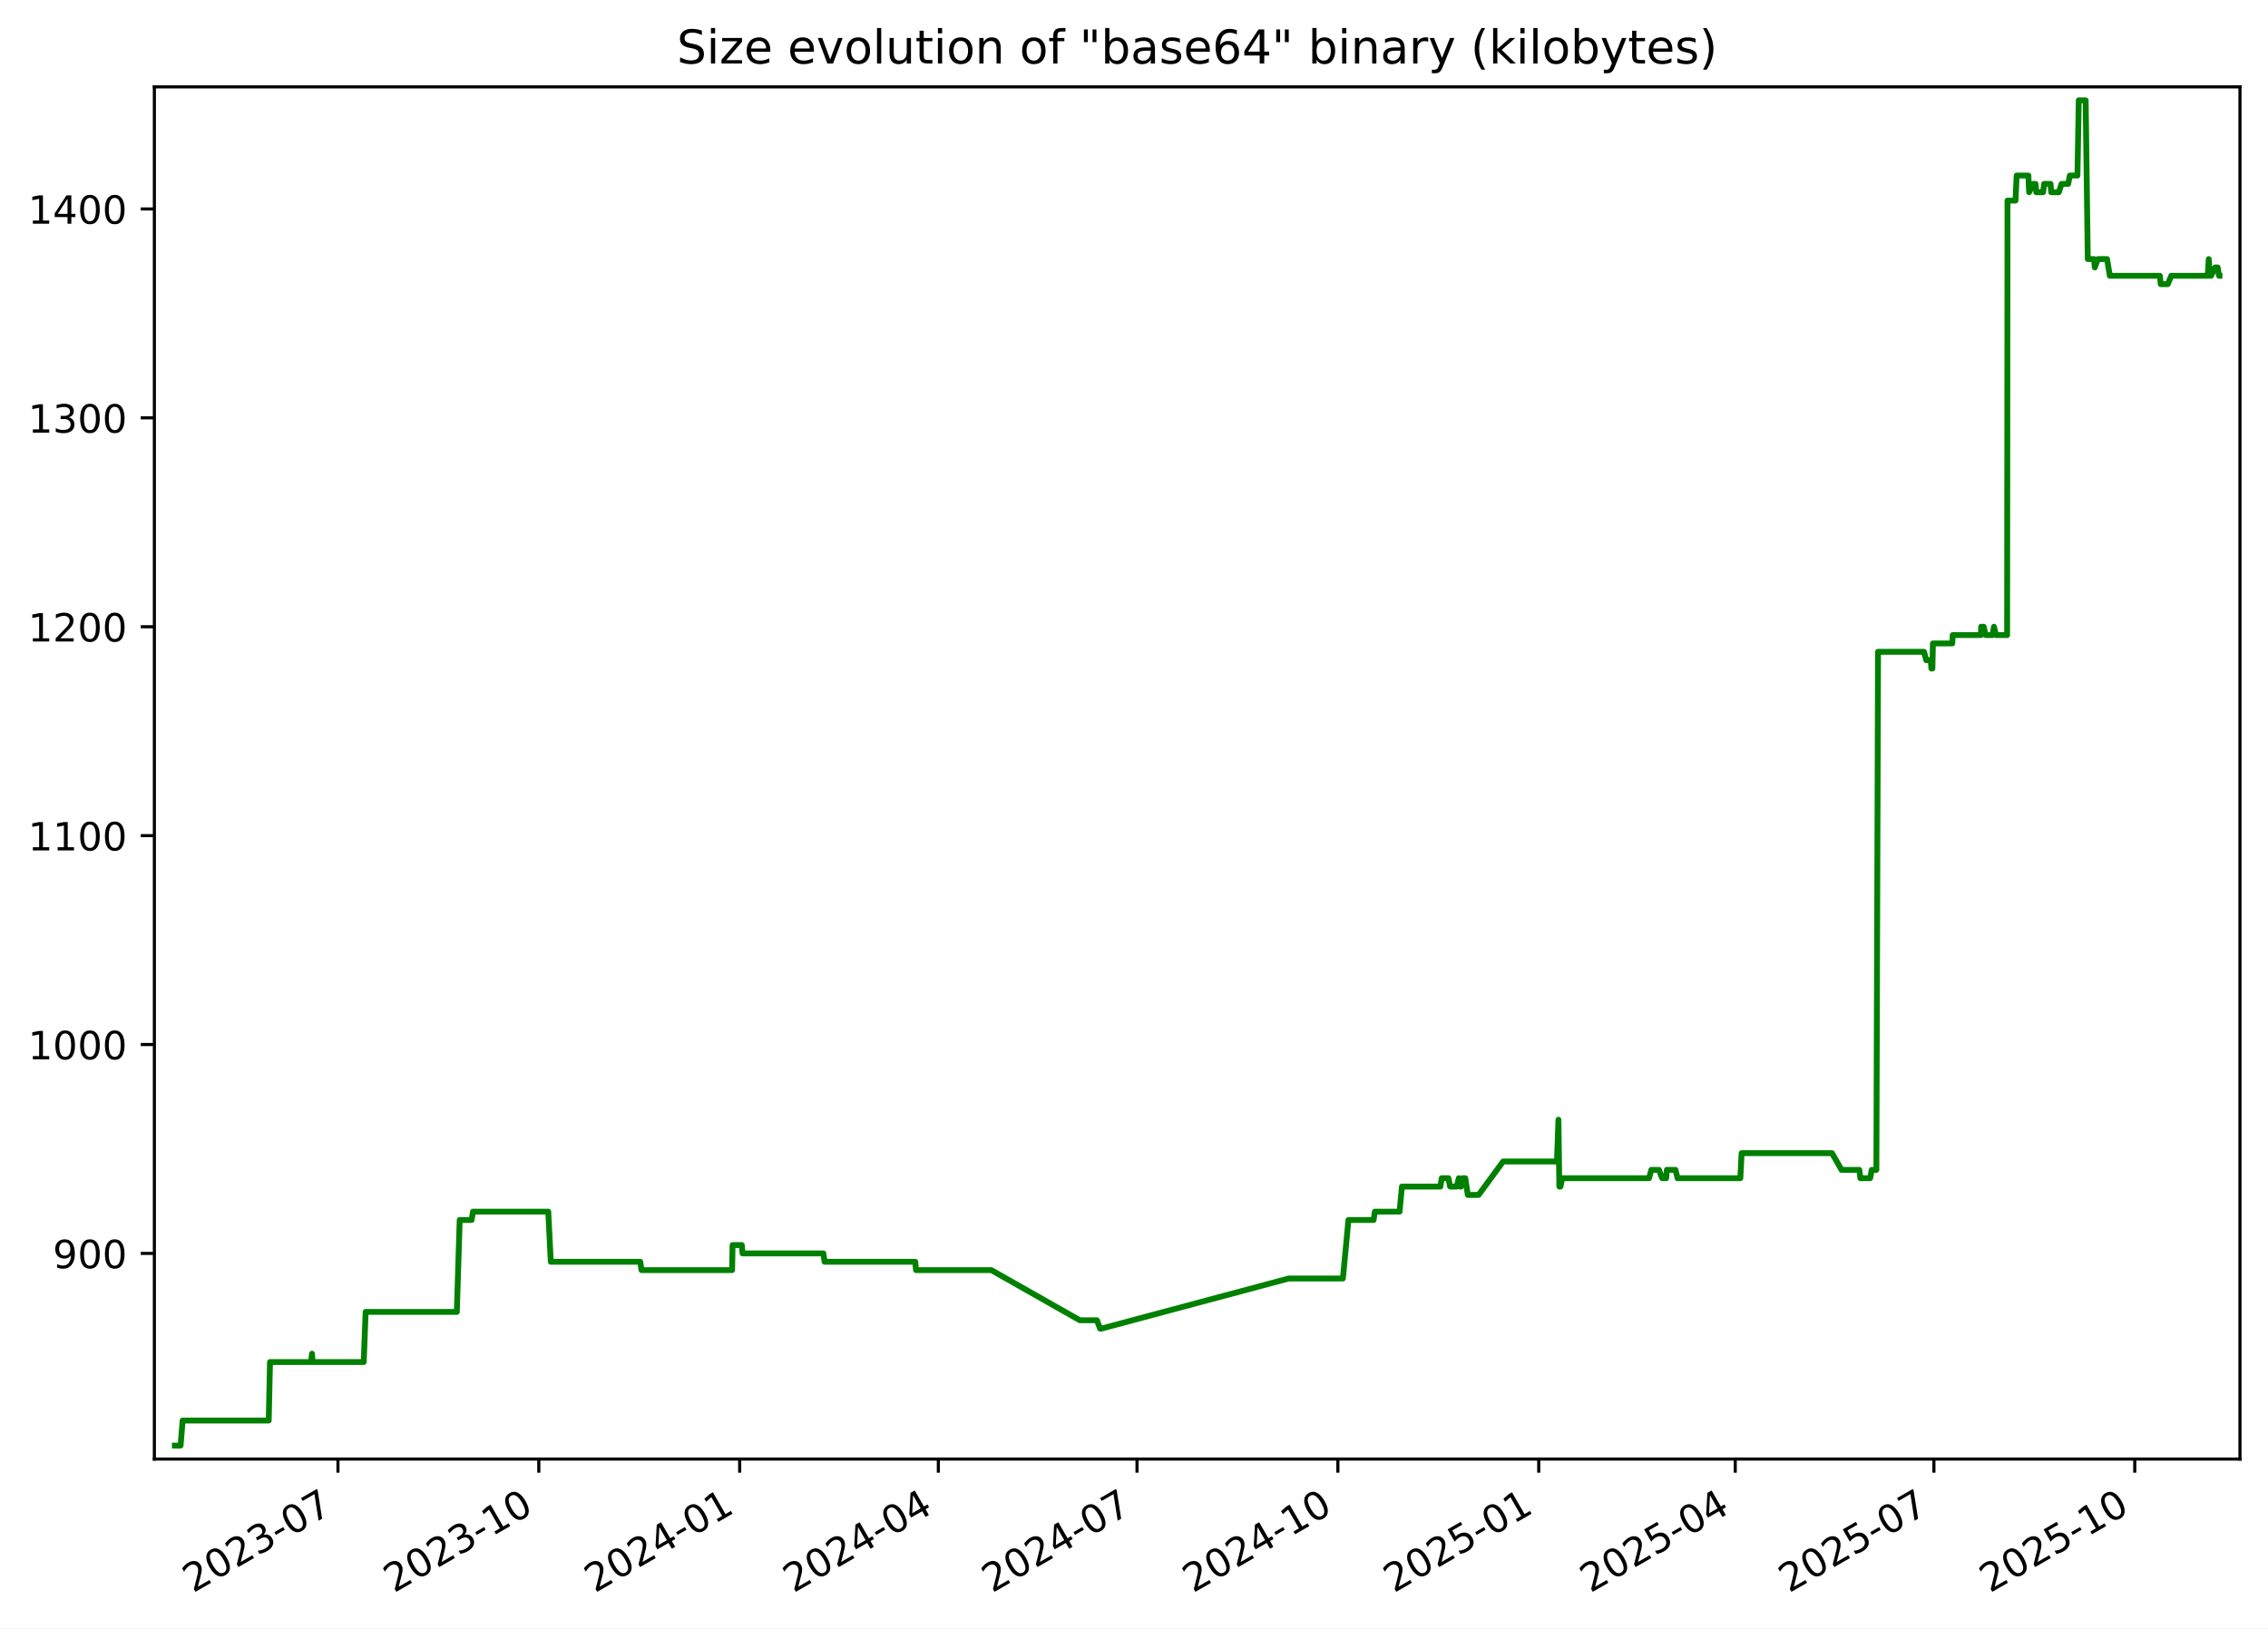
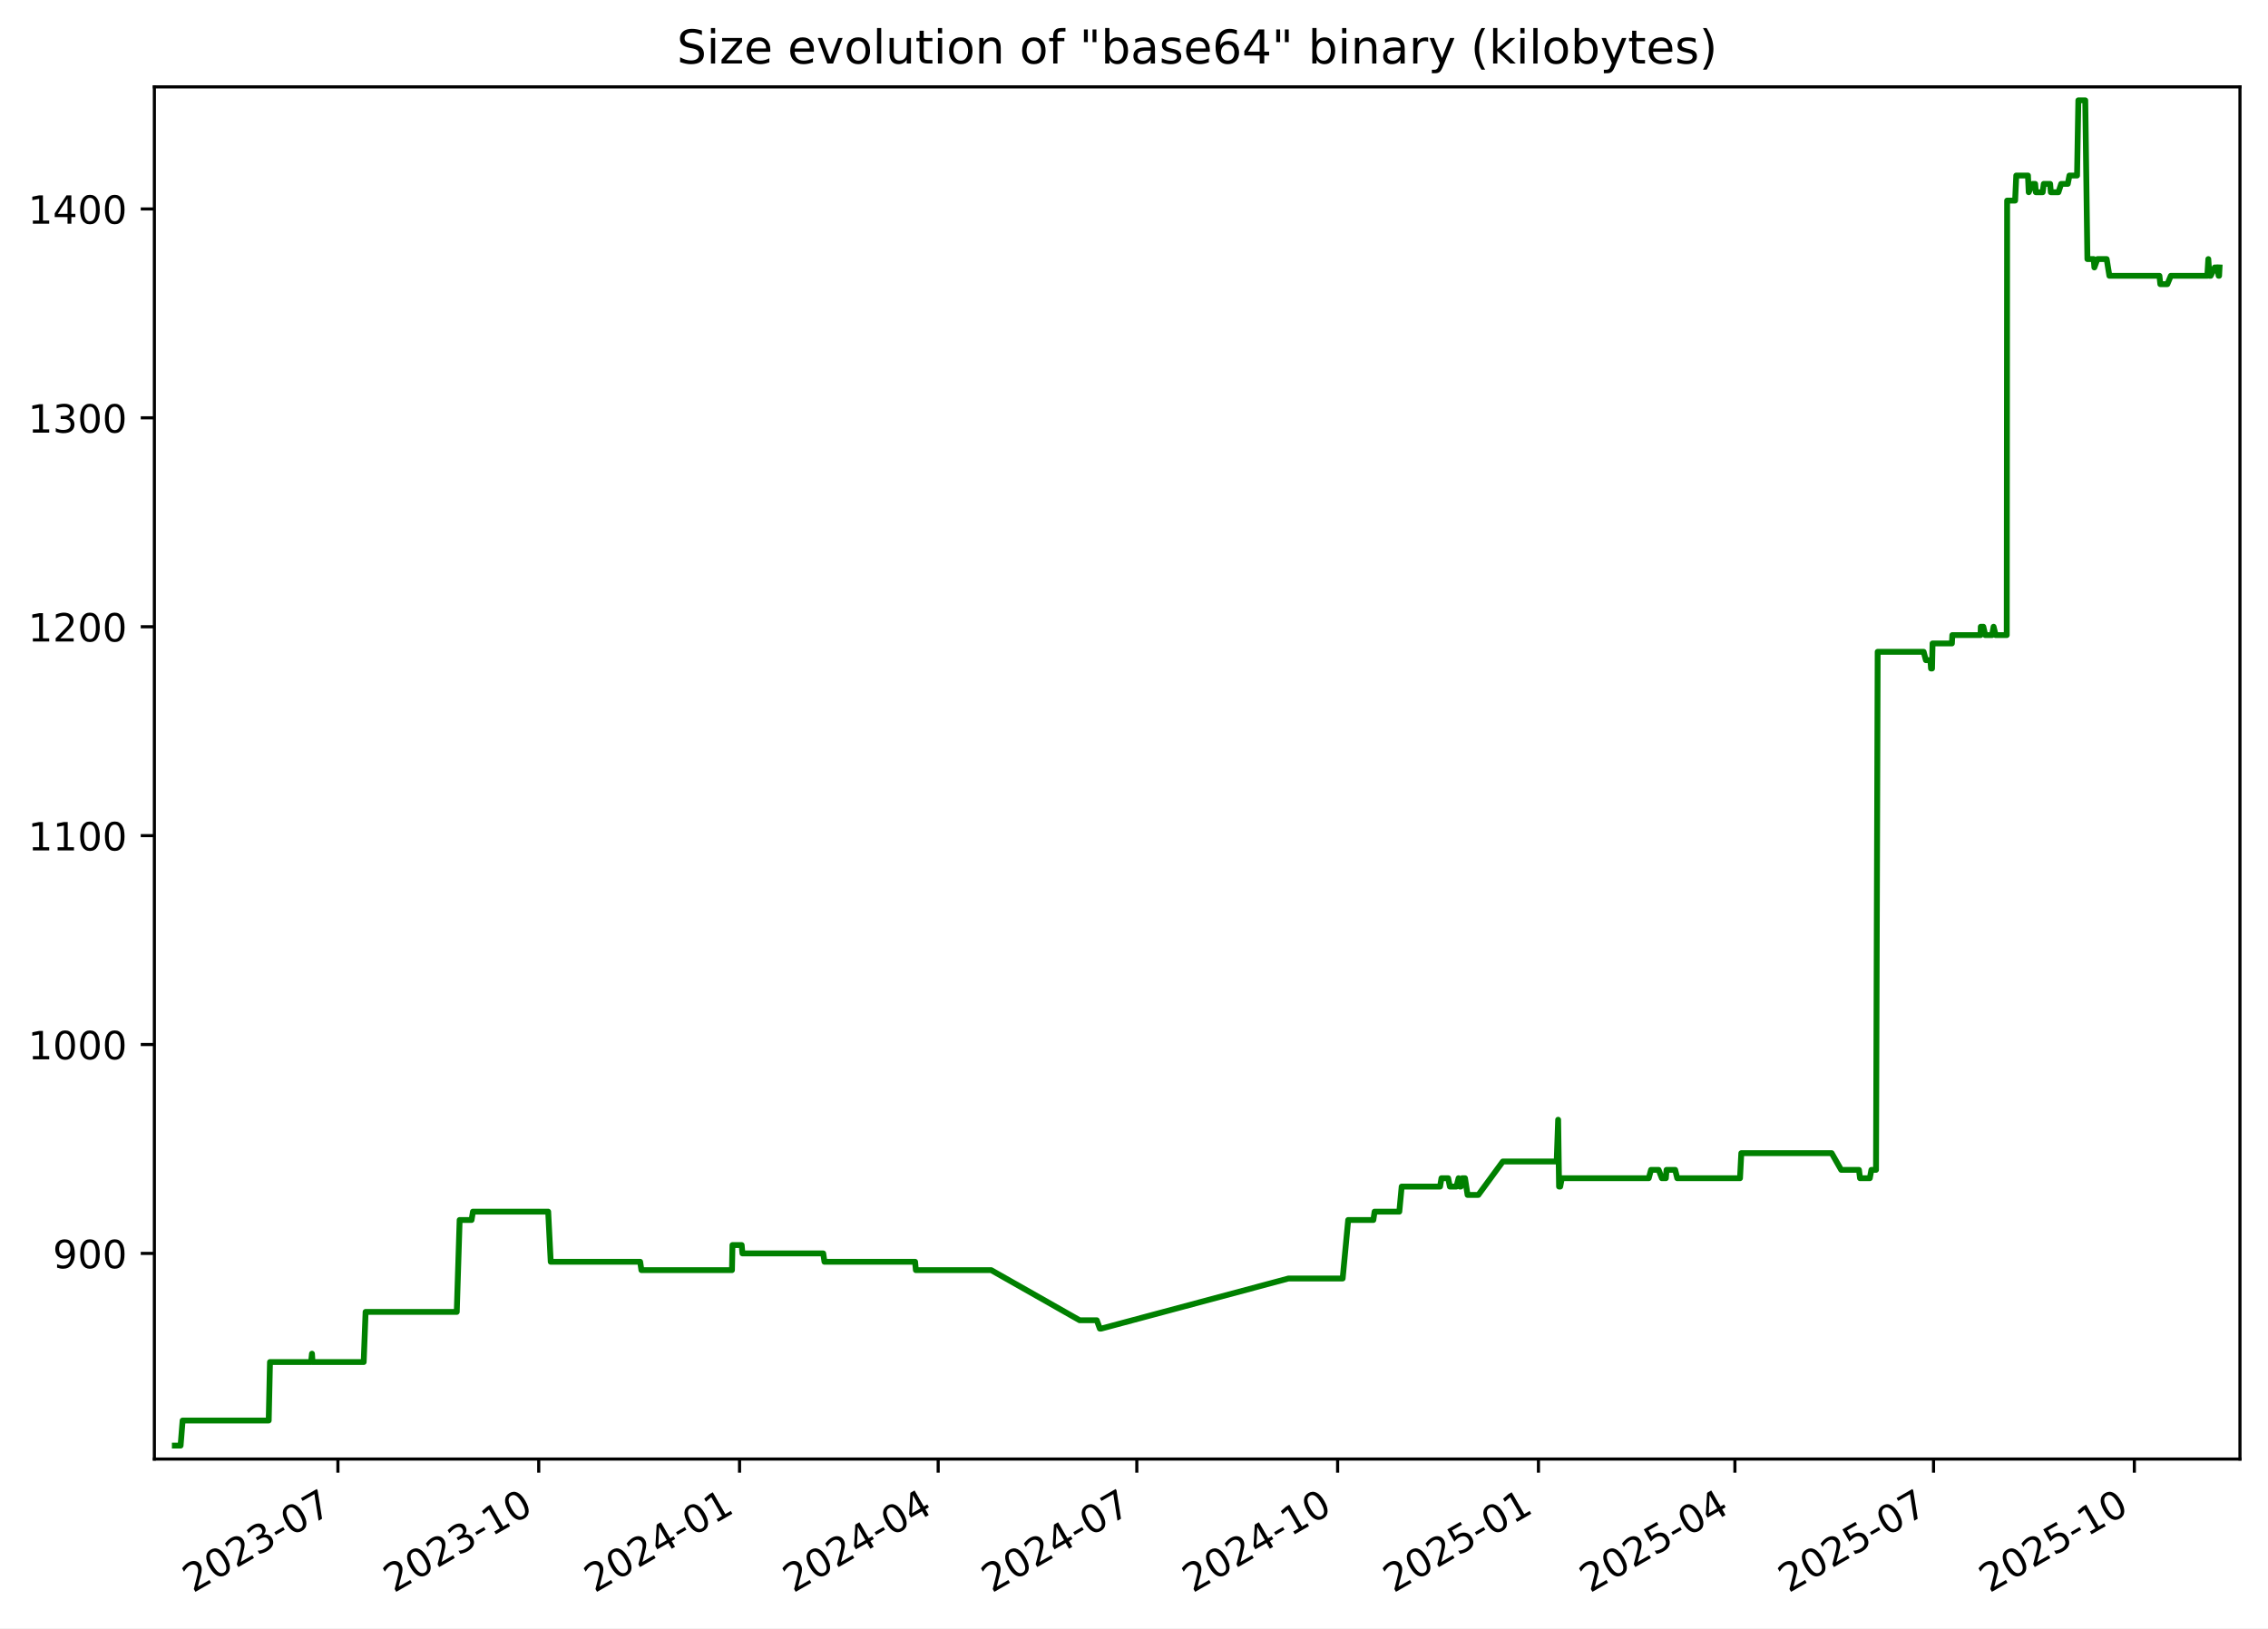
<svg xmlns="http://www.w3.org/2000/svg" xmlns:xlink="http://www.w3.org/1999/xlink" width="582.53pt" height="418.303pt" viewBox="0 0 582.53 418.303" version="1.1">
  <defs>
    <style type="text/css">*{stroke-linejoin: round; stroke-linecap: butt}</style>
  </defs>
  <g id="figure_1">
    <g id="patch_1">
      <path d="M -0 418.303  L 582.53 418.303  L 582.53 0  L -0 0  z " style="fill: #ffffff" />
    </g>
    <g id="axes_1">
      <g id="patch_2">
        <path d="M 39.65 374.83  L 575.33 374.83  L 575.33 22.318  L 39.65 22.318  z " style="fill: #ffffff" />
      </g>
      <g id="matplotlib.axis_1">
        <g id="xtick_1">
          <g id="line2d_1">
            <defs>
-               <path id="m1de7574b1b" d="M 0 0  L 0 3.5  " style="stroke: #000000; stroke-width: 0.8" />
+               <path id="m3ad30b6440" d="M 0 0  L 0 3.5  " style="stroke: #000000; stroke-width: 0.8" />
            </defs>
            <g>
-               <use xlink:href="#m1de7574b1b" x="86.802" y="374.83" style="stroke: #000000; stroke-width: 0.8" />
+               <use xlink:href="#m3ad30b6440" x="86.793" y="374.83" style="stroke: #000000; stroke-width: 0.8" />
            </g>
          </g>
          <g id="text_1">
-             <g transform="translate(49.57724 409.302) rotate(-30) scale(0.1 -0.1)">
+             <g transform="translate(49.56853 409.302) rotate(-30) scale(0.1 -0.1)">
              <defs>
                <path id="DejaVuSans-32" d="M 1228 531  L 3431 531  L 3431 0  L 469 0  L 469 531  Q 828 903 1448 1529  Q 2069 2156 2228 2338  Q 2531 2678 2651 2914  Q 2772 3150 2772 3378  Q 2772 3750 2511 3984  Q 2250 4219 1831 4219  Q 1534 4219 1204 4116  Q 875 4013 500 3803  L 500 4441  Q 881 4594 1212 4672  Q 1544 4750 1819 4750  Q 2544 4750 2975 4387  Q 3406 4025 3406 3419  Q 3406 3131 3298 2873  Q 3191 2616 2906 2266  Q 2828 2175 2409 1742  Q 1991 1309 1228 531  z " transform="scale(0.015625)" />
                <path id="DejaVuSans-30" d="M 2034 4250  Q 1547 4250 1301 3770  Q 1056 3291 1056 2328  Q 1056 1369 1301 889  Q 1547 409 2034 409  Q 2525 409 2770 889  Q 3016 1369 3016 2328  Q 3016 3291 2770 3770  Q 2525 4250 2034 4250  z M 2034 4750  Q 2819 4750 3233 4129  Q 3647 3509 3647 2328  Q 3647 1150 3233 529  Q 2819 -91 2034 -91  Q 1250 -91 836 529  Q 422 1150 422 2328  Q 422 3509 836 4129  Q 1250 4750 2034 4750  z " transform="scale(0.015625)" />
                <path id="DejaVuSans-33" d="M 2597 2516  Q 3050 2419 3304 2112  Q 3559 1806 3559 1356  Q 3559 666 3084 287  Q 2609 -91 1734 -91  Q 1441 -91 1130 -33  Q 819 25 488 141  L 488 750  Q 750 597 1062 519  Q 1375 441 1716 441  Q 2309 441 2620 675  Q 2931 909 2931 1356  Q 2931 1769 2642 2001  Q 2353 2234 1838 2234  L 1294 2234  L 1294 2753  L 1863 2753  Q 2328 2753 2575 2939  Q 2822 3125 2822 3475  Q 2822 3834 2567 4026  Q 2313 4219 1838 4219  Q 1578 4219 1281 4162  Q 984 4106 628 3988  L 628 4550  Q 988 4650 1302 4700  Q 1616 4750 1894 4750  Q 2613 4750 3031 4423  Q 3450 4097 3450 3541  Q 3450 3153 3228 2886  Q 3006 2619 2597 2516  z " transform="scale(0.015625)" />
                <path id="DejaVuSans-2d" d="M 313 2009  L 1997 2009  L 1997 1497  L 313 1497  L 313 2009  z " transform="scale(0.015625)" />
                <path id="DejaVuSans-37" d="M 525 4666  L 3525 4666  L 3525 4397  L 1831 0  L 1172 0  L 2766 4134  L 525 4134  L 525 4666  z " transform="scale(0.015625)" />
              </defs>
              <use xlink:href="#DejaVuSans-32" />
              <use xlink:href="#DejaVuSans-30" x="63.623" />
              <use xlink:href="#DejaVuSans-32" x="127.246" />
              <use xlink:href="#DejaVuSans-33" x="190.869" />
              <use xlink:href="#DejaVuSans-2d" x="254.492" />
              <use xlink:href="#DejaVuSans-30" x="290.576" />
              <use xlink:href="#DejaVuSans-37" x="354.199" />
            </g>
          </g>
        </g>
        <g id="xtick_2">
          <g id="line2d_2">
            <g>
-               <use xlink:href="#m1de7574b1b" x="138.392" y="374.83" style="stroke: #000000; stroke-width: 0.8" />
+               <use xlink:href="#m3ad30b6440" x="138.373" y="374.83" style="stroke: #000000; stroke-width: 0.8" />
            </g>
          </g>
          <g id="text_2">
-             <g transform="translate(101.1672 409.302) rotate(-30) scale(0.1 -0.1)">
+             <g transform="translate(101.1477 409.302) rotate(-30) scale(0.1 -0.1)">
              <defs>
                <path id="DejaVuSans-31" d="M 794 531  L 1825 531  L 1825 4091  L 703 3866  L 703 4441  L 1819 4666  L 2450 4666  L 2450 531  L 3481 531  L 3481 0  L 794 0  L 794 531  z " transform="scale(0.015625)" />
              </defs>
              <use xlink:href="#DejaVuSans-32" />
              <use xlink:href="#DejaVuSans-30" x="63.623" />
              <use xlink:href="#DejaVuSans-32" x="127.246" />
              <use xlink:href="#DejaVuSans-33" x="190.869" />
              <use xlink:href="#DejaVuSans-2d" x="254.492" />
              <use xlink:href="#DejaVuSans-31" x="290.576" />
              <use xlink:href="#DejaVuSans-30" x="354.199" />
            </g>
          </g>
        </g>
        <g id="xtick_3">
          <g id="line2d_3">
            <g>
-               <use xlink:href="#m1de7574b1b" x="189.982" y="374.83" style="stroke: #000000; stroke-width: 0.8" />
+               <use xlink:href="#m3ad30b6440" x="189.952" y="374.83" style="stroke: #000000; stroke-width: 0.8" />
            </g>
          </g>
          <g id="text_3">
-             <g transform="translate(152.7571 409.302) rotate(-30) scale(0.1 -0.1)">
+             <g transform="translate(152.7269 409.302) rotate(-30) scale(0.1 -0.1)">
              <defs>
                <path id="DejaVuSans-34" d="M 2419 4116  L 825 1625  L 2419 1625  L 2419 4116  z M 2253 4666  L 3047 4666  L 3047 1625  L 3713 1625  L 3713 1100  L 3047 1100  L 3047 0  L 2419 0  L 2419 1100  L 313 1100  L 313 1709  L 2253 4666  z " transform="scale(0.015625)" />
              </defs>
              <use xlink:href="#DejaVuSans-32" />
              <use xlink:href="#DejaVuSans-30" x="63.623" />
              <use xlink:href="#DejaVuSans-32" x="127.246" />
              <use xlink:href="#DejaVuSans-34" x="190.869" />
              <use xlink:href="#DejaVuSans-2d" x="254.492" />
              <use xlink:href="#DejaVuSans-30" x="290.576" />
              <use xlink:href="#DejaVuSans-31" x="354.199" />
            </g>
          </g>
        </g>
        <g id="xtick_4">
          <g id="line2d_4">
            <g>
-               <use xlink:href="#m1de7574b1b" x="241.011" y="374.83" style="stroke: #000000; stroke-width: 0.8" />
+               <use xlink:href="#m3ad30b6440" x="240.97" y="374.83" style="stroke: #000000; stroke-width: 0.8" />
            </g>
          </g>
          <g id="text_4">
-             <g transform="translate(203.7862 409.302) rotate(-30) scale(0.1 -0.1)">
+             <g transform="translate(203.7454 409.302) rotate(-30) scale(0.1 -0.1)">
              <use xlink:href="#DejaVuSans-32" />
              <use xlink:href="#DejaVuSans-30" x="63.623" />
              <use xlink:href="#DejaVuSans-32" x="127.246" />
              <use xlink:href="#DejaVuSans-34" x="190.869" />
              <use xlink:href="#DejaVuSans-2d" x="254.492" />
              <use xlink:href="#DejaVuSans-30" x="290.576" />
              <use xlink:href="#DejaVuSans-34" x="354.199" />
            </g>
          </g>
        </g>
        <g id="xtick_5">
          <g id="line2d_5">
            <g>
-               <use xlink:href="#m1de7574b1b" x="292.04" y="374.83" style="stroke: #000000; stroke-width: 0.8" />
+               <use xlink:href="#m3ad30b6440" x="291.989" y="374.83" style="stroke: #000000; stroke-width: 0.8" />
            </g>
          </g>
          <g id="text_5">
-             <g transform="translate(254.8154 409.302) rotate(-30) scale(0.1 -0.1)">
+             <g transform="translate(254.764 409.302) rotate(-30) scale(0.1 -0.1)">
              <use xlink:href="#DejaVuSans-32" />
              <use xlink:href="#DejaVuSans-30" x="63.623" />
              <use xlink:href="#DejaVuSans-32" x="127.246" />
              <use xlink:href="#DejaVuSans-34" x="190.869" />
              <use xlink:href="#DejaVuSans-2d" x="254.492" />
              <use xlink:href="#DejaVuSans-30" x="290.576" />
              <use xlink:href="#DejaVuSans-37" x="354.199" />
            </g>
          </g>
        </g>
        <g id="xtick_6">
          <g id="line2d_6">
            <g>
-               <use xlink:href="#m1de7574b1b" x="343.63" y="374.83" style="stroke: #000000; stroke-width: 0.8" />
+               <use xlink:href="#m3ad30b6440" x="343.568" y="374.83" style="stroke: #000000; stroke-width: 0.8" />
            </g>
          </g>
          <g id="text_6">
-             <g transform="translate(306.4053 409.302) rotate(-30) scale(0.1 -0.1)">
+             <g transform="translate(306.3431 409.302) rotate(-30) scale(0.1 -0.1)">
              <use xlink:href="#DejaVuSans-32" />
              <use xlink:href="#DejaVuSans-30" x="63.623" />
              <use xlink:href="#DejaVuSans-32" x="127.246" />
              <use xlink:href="#DejaVuSans-34" x="190.869" />
              <use xlink:href="#DejaVuSans-2d" x="254.492" />
              <use xlink:href="#DejaVuSans-31" x="290.576" />
              <use xlink:href="#DejaVuSans-30" x="354.199" />
            </g>
          </g>
        </g>
        <g id="xtick_7">
          <g id="line2d_7">
            <g>
-               <use xlink:href="#m1de7574b1b" x="395.22" y="374.83" style="stroke: #000000; stroke-width: 0.8" />
+               <use xlink:href="#m3ad30b6440" x="395.147" y="374.83" style="stroke: #000000; stroke-width: 0.8" />
            </g>
          </g>
          <g id="text_7">
-             <g transform="translate(357.9952 409.302) rotate(-30) scale(0.1 -0.1)">
+             <g transform="translate(357.9223 409.302) rotate(-30) scale(0.1 -0.1)">
              <defs>
                <path id="DejaVuSans-35" d="M 691 4666  L 3169 4666  L 3169 4134  L 1269 4134  L 1269 2991  Q 1406 3038 1543 3061  Q 1681 3084 1819 3084  Q 2600 3084 3056 2656  Q 3513 2228 3513 1497  Q 3513 744 3044 326  Q 2575 -91 1722 -91  Q 1428 -91 1123 -41  Q 819 9 494 109  L 494 744  Q 775 591 1075 516  Q 1375 441 1709 441  Q 2250 441 2565 725  Q 2881 1009 2881 1497  Q 2881 1984 2565 2268  Q 2250 2553 1709 2553  Q 1456 2553 1204 2497  Q 953 2441 691 2322  L 691 4666  z " transform="scale(0.015625)" />
              </defs>
              <use xlink:href="#DejaVuSans-32" />
              <use xlink:href="#DejaVuSans-30" x="63.623" />
              <use xlink:href="#DejaVuSans-32" x="127.246" />
              <use xlink:href="#DejaVuSans-35" x="190.869" />
              <use xlink:href="#DejaVuSans-2d" x="254.492" />
              <use xlink:href="#DejaVuSans-30" x="290.576" />
              <use xlink:href="#DejaVuSans-31" x="354.199" />
            </g>
          </g>
        </g>
        <g id="xtick_8">
          <g id="line2d_8">
            <g>
-               <use xlink:href="#m1de7574b1b" x="445.688" y="374.83" style="stroke: #000000; stroke-width: 0.8" />
+               <use xlink:href="#m3ad30b6440" x="445.605" y="374.83" style="stroke: #000000; stroke-width: 0.8" />
            </g>
          </g>
          <g id="text_8">
-             <g transform="translate(408.4636 409.302) rotate(-30) scale(0.1 -0.1)">
+             <g transform="translate(408.3802 409.302) rotate(-30) scale(0.1 -0.1)">
              <use xlink:href="#DejaVuSans-32" />
              <use xlink:href="#DejaVuSans-30" x="63.623" />
              <use xlink:href="#DejaVuSans-32" x="127.246" />
              <use xlink:href="#DejaVuSans-35" x="190.869" />
              <use xlink:href="#DejaVuSans-2d" x="254.492" />
              <use xlink:href="#DejaVuSans-30" x="290.576" />
              <use xlink:href="#DejaVuSans-34" x="354.199" />
            </g>
          </g>
        </g>
        <g id="xtick_9">
          <g id="line2d_9">
            <g>
-               <use xlink:href="#m1de7574b1b" x="496.718" y="374.83" style="stroke: #000000; stroke-width: 0.8" />
+               <use xlink:href="#m3ad30b6440" x="496.624" y="374.83" style="stroke: #000000; stroke-width: 0.8" />
            </g>
          </g>
          <g id="text_9">
-             <g transform="translate(459.4927 409.302) rotate(-30) scale(0.1 -0.1)">
+             <g transform="translate(459.3987 409.302) rotate(-30) scale(0.1 -0.1)">
              <use xlink:href="#DejaVuSans-32" />
              <use xlink:href="#DejaVuSans-30" x="63.623" />
              <use xlink:href="#DejaVuSans-32" x="127.246" />
              <use xlink:href="#DejaVuSans-35" x="190.869" />
              <use xlink:href="#DejaVuSans-2d" x="254.492" />
              <use xlink:href="#DejaVuSans-30" x="290.576" />
              <use xlink:href="#DejaVuSans-37" x="354.199" />
            </g>
          </g>
        </g>
        <g id="xtick_10">
          <g id="line2d_10">
            <g>
-               <use xlink:href="#m1de7574b1b" x="548.307" y="374.83" style="stroke: #000000; stroke-width: 0.8" />
+               <use xlink:href="#m3ad30b6440" x="548.203" y="374.83" style="stroke: #000000; stroke-width: 0.8" />
            </g>
          </g>
          <g id="text_10">
-             <g transform="translate(511.0826 409.302) rotate(-30) scale(0.1 -0.1)">
+             <g transform="translate(510.9779 409.302) rotate(-30) scale(0.1 -0.1)">
              <use xlink:href="#DejaVuSans-32" />
              <use xlink:href="#DejaVuSans-30" x="63.623" />
              <use xlink:href="#DejaVuSans-32" x="127.246" />
              <use xlink:href="#DejaVuSans-35" x="190.869" />
              <use xlink:href="#DejaVuSans-2d" x="254.492" />
              <use xlink:href="#DejaVuSans-31" x="290.576" />
              <use xlink:href="#DejaVuSans-30" x="354.199" />
            </g>
          </g>
        </g>
      </g>
      <g id="matplotlib.axis_2">
        <g id="ytick_1">
          <g id="line2d_11">
            <defs>
-               <path id="mbd2919d22e" d="M 0 0  L -3.5 0  " style="stroke: #000000; stroke-width: 0.8" />
+               <path id="m8352b13711" d="M 0 0  L -3.5 0  " style="stroke: #000000; stroke-width: 0.8" />
            </defs>
            <g>
-               <use xlink:href="#mbd2919d22e" x="39.65" y="322.003" style="stroke: #000000; stroke-width: 0.8" />
+               <use xlink:href="#m8352b13711" x="39.65" y="322.003" style="stroke: #000000; stroke-width: 0.8" />
            </g>
          </g>
          <g id="text_11">
            <g transform="translate(13.5625 325.8019) scale(0.1 -0.1)">
              <defs>
                <path id="DejaVuSans-39" d="M 703 97  L 703 672  Q 941 559 1184 500  Q 1428 441 1663 441  Q 2288 441 2617 861  Q 2947 1281 2994 2138  Q 2813 1869 2534 1725  Q 2256 1581 1919 1581  Q 1219 1581 811 2004  Q 403 2428 403 3163  Q 403 3881 828 4315  Q 1253 4750 1959 4750  Q 2769 4750 3195 4129  Q 3622 3509 3622 2328  Q 3622 1225 3098 567  Q 2575 -91 1691 -91  Q 1453 -91 1209 -44  Q 966 3 703 97  z M 1959 2075  Q 2384 2075 2632 2365  Q 2881 2656 2881 3163  Q 2881 3666 2632 3958  Q 2384 4250 1959 4250  Q 1534 4250 1286 3958  Q 1038 3666 1038 3163  Q 1038 2656 1286 2365  Q 1534 2075 1959 2075  z " transform="scale(0.015625)" />
              </defs>
              <use xlink:href="#DejaVuSans-39" />
              <use xlink:href="#DejaVuSans-30" x="63.623" />
              <use xlink:href="#DejaVuSans-30" x="127.246" />
            </g>
          </g>
        </g>
        <g id="ytick_2">
          <g id="line2d_12">
            <g>
-               <use xlink:href="#mbd2919d22e" x="39.65" y="268.338" style="stroke: #000000; stroke-width: 0.8" />
+               <use xlink:href="#m8352b13711" x="39.65" y="268.338" style="stroke: #000000; stroke-width: 0.8" />
            </g>
          </g>
          <g id="text_12">
            <g transform="translate(7.2 272.1373) scale(0.1 -0.1)">
              <use xlink:href="#DejaVuSans-31" />
              <use xlink:href="#DejaVuSans-30" x="63.623" />
              <use xlink:href="#DejaVuSans-30" x="127.246" />
              <use xlink:href="#DejaVuSans-30" x="190.869" />
            </g>
          </g>
        </g>
        <g id="ytick_3">
          <g id="line2d_13">
            <g>
-               <use xlink:href="#mbd2919d22e" x="39.65" y="214.674" style="stroke: #000000; stroke-width: 0.8" />
+               <use xlink:href="#m8352b13711" x="39.65" y="214.674" style="stroke: #000000; stroke-width: 0.8" />
            </g>
          </g>
          <g id="text_13">
            <g transform="translate(7.2 218.4727) scale(0.1 -0.1)">
              <use xlink:href="#DejaVuSans-31" />
              <use xlink:href="#DejaVuSans-31" x="63.623" />
              <use xlink:href="#DejaVuSans-30" x="127.246" />
              <use xlink:href="#DejaVuSans-30" x="190.869" />
            </g>
          </g>
        </g>
        <g id="ytick_4">
          <g id="line2d_14">
            <g>
-               <use xlink:href="#mbd2919d22e" x="39.65" y="161.009" style="stroke: #000000; stroke-width: 0.8" />
+               <use xlink:href="#m8352b13711" x="39.65" y="161.009" style="stroke: #000000; stroke-width: 0.8" />
            </g>
          </g>
          <g id="text_14">
            <g transform="translate(7.2 164.8081) scale(0.1 -0.1)">
              <use xlink:href="#DejaVuSans-31" />
              <use xlink:href="#DejaVuSans-32" x="63.623" />
              <use xlink:href="#DejaVuSans-30" x="127.246" />
              <use xlink:href="#DejaVuSans-30" x="190.869" />
            </g>
          </g>
        </g>
        <g id="ytick_5">
          <g id="line2d_15">
            <g>
-               <use xlink:href="#mbd2919d22e" x="39.65" y="107.344" style="stroke: #000000; stroke-width: 0.8" />
+               <use xlink:href="#m8352b13711" x="39.65" y="107.344" style="stroke: #000000; stroke-width: 0.8" />
            </g>
          </g>
          <g id="text_15">
            <g transform="translate(7.2 111.1435) scale(0.1 -0.1)">
              <use xlink:href="#DejaVuSans-31" />
              <use xlink:href="#DejaVuSans-33" x="63.623" />
              <use xlink:href="#DejaVuSans-30" x="127.246" />
              <use xlink:href="#DejaVuSans-30" x="190.869" />
            </g>
          </g>
        </g>
        <g id="ytick_6">
          <g id="line2d_16">
            <g>
-               <use xlink:href="#mbd2919d22e" x="39.65" y="53.68" style="stroke: #000000; stroke-width: 0.8" />
+               <use xlink:href="#m8352b13711" x="39.65" y="53.68" style="stroke: #000000; stroke-width: 0.8" />
            </g>
          </g>
          <g id="text_16">
            <g transform="translate(7.2 57.47893) scale(0.1 -0.1)">
              <use xlink:href="#DejaVuSans-31" />
              <use xlink:href="#DejaVuSans-34" x="63.623" />
              <use xlink:href="#DejaVuSans-30" x="127.246" />
              <use xlink:href="#DejaVuSans-30" x="190.869" />
            </g>
          </g>
        </g>
      </g>
      <g id="line2d_17">
-         <path d="M 44.902 371.374  L 46.386 371.374  L 46.905 364.934  L 69.022 364.934  L 69.35 349.908  L 79.9 349.908  L 80.138 347.762  L 80.28 349.908  L 93.424 349.908  L 93.913 337.029  L 117.334 337.029  L 118.073 313.416  L 121.138 313.416  L 121.488 311.27  L 140.82 311.27  L 141.47 324.149  L 164.45 324.149  L 164.771 326.296  L 188.036 326.296  L 188.157 319.856  L 190.529 319.856  L 190.723 322.003  L 211.479 322.003  L 211.794 324.149  L 235.078 324.149  L 235.277 326.296  L 254.627 326.296  L 277.355 339.175  L 281.753 339.175  L 282.543 341.322  L 282.885 341.322  L 331.005 328.442  L 344.922 328.442  L 346.342 313.416  L 352.802 313.416  L 353.129 311.27  L 359.476 311.27  L 360.083 304.83  L 369.946 304.83  L 370.306 302.683  L 372.028 302.683  L 372.46 304.83  L 374.142 304.83  L 374.695 302.683  L 375.013 304.83  L 375.275 304.83  L 375.648 302.683  L 376.352 302.683  L 377.01 306.977  L 379.771 306.977  L 386.069 298.39  L 399.905 298.39  L 400.279 287.657  L 400.515 304.83  L 400.812 304.83  L 401.226 302.683  L 423.554 302.683  L 424.143 300.537  L 426.097 300.537  L 426.926 302.683  L 427.948 302.683  L 428.124 300.537  L 430.344 300.537  L 430.872 302.683  L 447 302.683  L 447.33 296.244  L 470.543 296.244  L 472.993 300.537  L 477.561 300.537  L 477.831 302.683  L 480.346 302.683  L 480.752 300.537  L 481.942 300.537  L 482.368 167.449  L 494.178 167.449  L 494.751 169.595  L 495.915 169.595  L 496.071 171.742  L 496.332 171.742  L 496.463 165.302  L 501.434 165.302  L 501.547 163.155  L 508.802 163.155  L 508.855 161.009  L 509.509 161.009  L 510.012 163.155  L 511.75 163.155  L 512.146 161.009  L 512.676 163.155  L 515.524 163.155  L 515.624 51.533  L 517.677 51.533  L 517.973 45.093  L 520.981 45.093  L 521.173 49.387  L 522.175 47.24  L 522.828 47.24  L 523.001 49.387  L 524.755 49.387  L 525.034 47.24  L 526.676 47.24  L 526.849 49.387  L 528.806 49.387  L 529.506 47.24  L 531.206 47.24  L 531.631 45.093  L 533.589 45.093  L 533.922 25.774  L 535.695 25.774  L 536.244 66.559  L 537.867 66.559  L 538.036 68.706  L 538.82 66.559  L 541.199 66.559  L 541.895 70.852  L 554.751 70.852  L 554.977 72.999  L 556.787 72.999  L 557.682 70.852  L 567.05 70.852  L 567.31 66.559  L 567.582 70.852  L 567.914 70.852  L 568.956 68.706  L 569.602 68.706  L 569.954 70.852  L 570.078 70.852  L 570.078 70.852  " clip-path="url(#p7f3dd9ef14)" style="fill: none; stroke: #008000; stroke-width: 1.5; stroke-linecap: square" />
+         <path d="M 44.902 371.374  L 46.386 371.374  L 46.905 364.934  L 69.017 364.934  L 69.345 349.908  L 79.893 349.908  L 80.131 347.762  L 80.273 349.908  L 93.414 349.908  L 93.903 337.029  L 117.319 337.029  L 118.058 313.416  L 121.122 313.416  L 121.472 311.27  L 140.8 311.27  L 141.45 324.149  L 164.425 324.149  L 164.746 326.296  L 188.006 326.296  L 188.127 319.856  L 190.499 319.856  L 190.692 322.003  L 211.444 322.003  L 211.759 324.149  L 235.038 324.149  L 235.237 326.296  L 254.583 326.296  L 277.306 339.175  L 281.704 339.175  L 282.494 341.322  L 282.835 341.322  L 330.945 328.442  L 344.86 328.442  L 346.279 313.416  L 352.738 313.416  L 353.065 311.27  L 359.411 311.27  L 360.017 304.83  L 369.878 304.83  L 370.238 302.683  L 371.96 302.683  L 372.392 304.83  L 374.074 304.83  L 374.627 302.683  L 374.945 304.83  L 375.206 304.83  L 375.579 302.683  L 376.283 302.683  L 376.941 306.977  L 379.701 306.977  L 385.998 298.39  L 399.832 298.39  L 400.205 287.657  L 400.441 304.83  L 400.738 304.83  L 401.152 302.683  L 423.475 302.683  L 424.064 300.537  L 426.018 300.537  L 426.847 302.683  L 427.868 302.683  L 428.044 300.537  L 430.264 300.537  L 430.792 302.683  L 446.916 302.683  L 447.247 296.244  L 470.454 296.244  L 472.904 300.537  L 477.471 300.537  L 477.741 302.683  L 480.255 302.683  L 480.661 300.537  L 481.851 300.537  L 482.277 167.449  L 494.085 167.449  L 494.657 169.595  L 495.821 169.595  L 495.977 171.742  L 496.238 171.742  L 496.37 165.302  L 501.339 165.302  L 501.452 163.155  L 508.705 163.155  L 508.759 161.009  L 509.413 161.009  L 509.915 163.155  L 511.653 163.155  L 512.049 161.009  L 512.579 163.155  L 515.426 163.155  L 515.526 51.533  L 517.579 51.533  L 517.874 45.093  L 520.882 45.093  L 521.074 49.387  L 522.076 47.24  L 522.728 47.24  L 522.901 49.387  L 524.655 49.387  L 524.934 47.24  L 526.576 47.24  L 526.749 49.387  L 528.705 49.387  L 529.405 47.24  L 531.105 47.24  L 531.529 45.093  L 533.487 45.093  L 533.82 25.774  L 535.593 25.774  L 536.142 66.559  L 537.765 66.559  L 537.934 68.706  L 538.717 66.559  L 541.096 66.559  L 541.792 70.852  L 554.645 70.852  L 554.87 72.999  L 556.681 72.999  L 557.575 70.852  L 566.941 70.852  L 567.201 66.559  L 567.474 70.852  L 567.805 70.852  L 568.847 68.706  L 569.493 68.706  L 569.845 70.852  L 569.969 70.852  L 570.078 68.706  L 570.078 68.706  " clip-path="url(#pfab9c1e1d1)" style="fill: none; stroke: #008000; stroke-width: 1.5; stroke-linecap: square" />
      </g>
      <g id="patch_3">
        <path d="M 39.65 374.83  L 39.65 22.318  " style="fill: none; stroke: #000000; stroke-width: 0.8; stroke-linejoin: miter; stroke-linecap: square" />
      </g>
      <g id="patch_4">
        <path d="M 575.33 374.83  L 575.33 22.318  " style="fill: none; stroke: #000000; stroke-width: 0.8; stroke-linejoin: miter; stroke-linecap: square" />
      </g>
      <g id="patch_5">
        <path d="M 39.65 374.83  L 575.33 374.83  " style="fill: none; stroke: #000000; stroke-width: 0.8; stroke-linejoin: miter; stroke-linecap: square" />
      </g>
      <g id="patch_6">
        <path d="M 39.65 22.318  L 575.33 22.318  " style="fill: none; stroke: #000000; stroke-width: 0.8; stroke-linejoin: miter; stroke-linecap: square" />
      </g>
      <g id="text_17">
        <g transform="translate(173.8559 16.31812) scale(0.12 -0.12)">
          <defs>
            <path id="DejaVuSans-53" d="M 3425 4513  L 3425 3897  Q 3066 4069 2747 4153  Q 2428 4238 2131 4238  Q 1616 4238 1336 4038  Q 1056 3838 1056 3469  Q 1056 3159 1242 3001  Q 1428 2844 1947 2747  L 2328 2669  Q 3034 2534 3370 2195  Q 3706 1856 3706 1288  Q 3706 609 3251 259  Q 2797 -91 1919 -91  Q 1588 -91 1214 -16  Q 841 59 441 206  L 441 856  Q 825 641 1194 531  Q 1563 422 1919 422  Q 2459 422 2753 634  Q 3047 847 3047 1241  Q 3047 1584 2836 1778  Q 2625 1972 2144 2069  L 1759 2144  Q 1053 2284 737 2584  Q 422 2884 422 3419  Q 422 4038 858 4394  Q 1294 4750 2059 4750  Q 2388 4750 2728 4690  Q 3069 4631 3425 4513  z " transform="scale(0.015625)" />
            <path id="DejaVuSans-69" d="M 603 3500  L 1178 3500  L 1178 0  L 603 0  L 603 3500  z M 603 4863  L 1178 4863  L 1178 4134  L 603 4134  L 603 4863  z " transform="scale(0.015625)" />
            <path id="DejaVuSans-7a" d="M 353 3500  L 3084 3500  L 3084 2975  L 922 459  L 3084 459  L 3084 0  L 275 0  L 275 525  L 2438 3041  L 353 3041  L 353 3500  z " transform="scale(0.015625)" />
            <path id="DejaVuSans-65" d="M 3597 1894  L 3597 1613  L 953 1613  Q 991 1019 1311 708  Q 1631 397 2203 397  Q 2534 397 2845 478  Q 3156 559 3463 722  L 3463 178  Q 3153 47 2828 -22  Q 2503 -91 2169 -91  Q 1331 -91 842 396  Q 353 884 353 1716  Q 353 2575 817 3079  Q 1281 3584 2069 3584  Q 2775 3584 3186 3129  Q 3597 2675 3597 1894  z M 3022 2063  Q 3016 2534 2758 2815  Q 2500 3097 2075 3097  Q 1594 3097 1305 2825  Q 1016 2553 972 2059  L 3022 2063  z " transform="scale(0.015625)" />
            <path id="DejaVuSans-20" transform="scale(0.015625)" />
            <path id="DejaVuSans-76" d="M 191 3500  L 800 3500  L 1894 563  L 2988 3500  L 3597 3500  L 2284 0  L 1503 0  L 191 3500  z " transform="scale(0.015625)" />
            <path id="DejaVuSans-6f" d="M 1959 3097  Q 1497 3097 1228 2736  Q 959 2375 959 1747  Q 959 1119 1226 758  Q 1494 397 1959 397  Q 2419 397 2687 759  Q 2956 1122 2956 1747  Q 2956 2369 2687 2733  Q 2419 3097 1959 3097  z M 1959 3584  Q 2709 3584 3137 3096  Q 3566 2609 3566 1747  Q 3566 888 3137 398  Q 2709 -91 1959 -91  Q 1206 -91 779 398  Q 353 888 353 1747  Q 353 2609 779 3096  Q 1206 3584 1959 3584  z " transform="scale(0.015625)" />
            <path id="DejaVuSans-6c" d="M 603 4863  L 1178 4863  L 1178 0  L 603 0  L 603 4863  z " transform="scale(0.015625)" />
            <path id="DejaVuSans-75" d="M 544 1381  L 544 3500  L 1119 3500  L 1119 1403  Q 1119 906 1312 657  Q 1506 409 1894 409  Q 2359 409 2629 706  Q 2900 1003 2900 1516  L 2900 3500  L 3475 3500  L 3475 0  L 2900 0  L 2900 538  Q 2691 219 2414 64  Q 2138 -91 1772 -91  Q 1169 -91 856 284  Q 544 659 544 1381  z M 1991 3584  L 1991 3584  z " transform="scale(0.015625)" />
            <path id="DejaVuSans-74" d="M 1172 4494  L 1172 3500  L 2356 3500  L 2356 3053  L 1172 3053  L 1172 1153  Q 1172 725 1289 603  Q 1406 481 1766 481  L 2356 481  L 2356 0  L 1766 0  Q 1100 0 847 248  Q 594 497 594 1153  L 594 3053  L 172 3053  L 172 3500  L 594 3500  L 594 4494  L 1172 4494  z " transform="scale(0.015625)" />
            <path id="DejaVuSans-6e" d="M 3513 2113  L 3513 0  L 2938 0  L 2938 2094  Q 2938 2591 2744 2837  Q 2550 3084 2163 3084  Q 1697 3084 1428 2787  Q 1159 2491 1159 1978  L 1159 0  L 581 0  L 581 3500  L 1159 3500  L 1159 2956  Q 1366 3272 1645 3428  Q 1925 3584 2291 3584  Q 2894 3584 3203 3211  Q 3513 2838 3513 2113  z " transform="scale(0.015625)" />
            <path id="DejaVuSans-66" d="M 2375 4863  L 2375 4384  L 1825 4384  Q 1516 4384 1395 4259  Q 1275 4134 1275 3809  L 1275 3500  L 2222 3500  L 2222 3053  L 1275 3053  L 1275 0  L 697 0  L 697 3053  L 147 3053  L 147 3500  L 697 3500  L 697 3744  Q 697 4328 969 4595  Q 1241 4863 1831 4863  L 2375 4863  z " transform="scale(0.015625)" />
            <path id="DejaVuSans-22" d="M 1147 4666  L 1147 2931  L 616 2931  L 616 4666  L 1147 4666  z M 2328 4666  L 2328 2931  L 1797 2931  L 1797 4666  L 2328 4666  z " transform="scale(0.015625)" />
            <path id="DejaVuSans-62" d="M 3116 1747  Q 3116 2381 2855 2742  Q 2594 3103 2138 3103  Q 1681 3103 1420 2742  Q 1159 2381 1159 1747  Q 1159 1113 1420 752  Q 1681 391 2138 391  Q 2594 391 2855 752  Q 3116 1113 3116 1747  z M 1159 2969  Q 1341 3281 1617 3432  Q 1894 3584 2278 3584  Q 2916 3584 3314 3078  Q 3713 2572 3713 1747  Q 3713 922 3314 415  Q 2916 -91 2278 -91  Q 1894 -91 1617 61  Q 1341 213 1159 525  L 1159 0  L 581 0  L 581 4863  L 1159 4863  L 1159 2969  z " transform="scale(0.015625)" />
            <path id="DejaVuSans-61" d="M 2194 1759  Q 1497 1759 1228 1600  Q 959 1441 959 1056  Q 959 750 1161 570  Q 1363 391 1709 391  Q 2188 391 2477 730  Q 2766 1069 2766 1631  L 2766 1759  L 2194 1759  z M 3341 1997  L 3341 0  L 2766 0  L 2766 531  Q 2569 213 2275 61  Q 1981 -91 1556 -91  Q 1019 -91 701 211  Q 384 513 384 1019  Q 384 1609 779 1909  Q 1175 2209 1959 2209  L 2766 2209  L 2766 2266  Q 2766 2663 2505 2880  Q 2244 3097 1772 3097  Q 1472 3097 1187 3025  Q 903 2953 641 2809  L 641 3341  Q 956 3463 1253 3523  Q 1550 3584 1831 3584  Q 2591 3584 2966 3190  Q 3341 2797 3341 1997  z " transform="scale(0.015625)" />
            <path id="DejaVuSans-73" d="M 2834 3397  L 2834 2853  Q 2591 2978 2328 3040  Q 2066 3103 1784 3103  Q 1356 3103 1142 2972  Q 928 2841 928 2578  Q 928 2378 1081 2264  Q 1234 2150 1697 2047  L 1894 2003  Q 2506 1872 2764 1633  Q 3022 1394 3022 966  Q 3022 478 2636 193  Q 2250 -91 1575 -91  Q 1294 -91 989 -36  Q 684 19 347 128  L 347 722  Q 666 556 975 473  Q 1284 391 1588 391  Q 1994 391 2212 530  Q 2431 669 2431 922  Q 2431 1156 2273 1281  Q 2116 1406 1581 1522  L 1381 1569  Q 847 1681 609 1914  Q 372 2147 372 2553  Q 372 3047 722 3315  Q 1072 3584 1716 3584  Q 2034 3584 2315 3537  Q 2597 3491 2834 3397  z " transform="scale(0.015625)" />
            <path id="DejaVuSans-36" d="M 2113 2584  Q 1688 2584 1439 2293  Q 1191 2003 1191 1497  Q 1191 994 1439 701  Q 1688 409 2113 409  Q 2538 409 2786 701  Q 3034 994 3034 1497  Q 3034 2003 2786 2293  Q 2538 2584 2113 2584  z M 3366 4563  L 3366 3988  Q 3128 4100 2886 4159  Q 2644 4219 2406 4219  Q 1781 4219 1451 3797  Q 1122 3375 1075 2522  Q 1259 2794 1537 2939  Q 1816 3084 2150 3084  Q 2853 3084 3261 2657  Q 3669 2231 3669 1497  Q 3669 778 3244 343  Q 2819 -91 2113 -91  Q 1303 -91 875 529  Q 447 1150 447 2328  Q 447 3434 972 4092  Q 1497 4750 2381 4750  Q 2619 4750 2861 4703  Q 3103 4656 3366 4563  z " transform="scale(0.015625)" />
            <path id="DejaVuSans-72" d="M 2631 2963  Q 2534 3019 2420 3045  Q 2306 3072 2169 3072  Q 1681 3072 1420 2755  Q 1159 2438 1159 1844  L 1159 0  L 581 0  L 581 3500  L 1159 3500  L 1159 2956  Q 1341 3275 1631 3429  Q 1922 3584 2338 3584  Q 2397 3584 2469 3576  Q 2541 3569 2628 3553  L 2631 2963  z " transform="scale(0.015625)" />
            <path id="DejaVuSans-79" d="M 2059 -325  Q 1816 -950 1584 -1140  Q 1353 -1331 966 -1331  L 506 -1331  L 506 -850  L 844 -850  Q 1081 -850 1212 -737  Q 1344 -625 1503 -206  L 1606 56  L 191 3500  L 800 3500  L 1894 763  L 2988 3500  L 3597 3500  L 2059 -325  z " transform="scale(0.015625)" />
            <path id="DejaVuSans-28" d="M 1984 4856  Q 1566 4138 1362 3434  Q 1159 2731 1159 2009  Q 1159 1288 1364 580  Q 1569 -128 1984 -844  L 1484 -844  Q 1016 -109 783 600  Q 550 1309 550 2009  Q 550 2706 781 3412  Q 1013 4119 1484 4856  L 1984 4856  z " transform="scale(0.015625)" />
            <path id="DejaVuSans-6b" d="M 581 4863  L 1159 4863  L 1159 1991  L 2875 3500  L 3609 3500  L 1753 1863  L 3688 0  L 2938 0  L 1159 1709  L 1159 0  L 581 0  L 581 4863  z " transform="scale(0.015625)" />
            <path id="DejaVuSans-29" d="M 513 4856  L 1013 4856  Q 1481 4119 1714 3412  Q 1947 2706 1947 2009  Q 1947 1309 1714 600  Q 1481 -109 1013 -844  L 513 -844  Q 928 -128 1133 580  Q 1338 1288 1338 2009  Q 1338 2731 1133 3434  Q 928 4138 513 4856  z " transform="scale(0.015625)" />
          </defs>
          <use xlink:href="#DejaVuSans-53" />
          <use xlink:href="#DejaVuSans-69" x="63.477" />
          <use xlink:href="#DejaVuSans-7a" x="91.26" />
          <use xlink:href="#DejaVuSans-65" x="143.75" />
          <use xlink:href="#DejaVuSans-20" x="205.273" />
          <use xlink:href="#DejaVuSans-65" x="237.061" />
          <use xlink:href="#DejaVuSans-76" x="298.584" />
          <use xlink:href="#DejaVuSans-6f" x="357.764" />
          <use xlink:href="#DejaVuSans-6c" x="418.945" />
          <use xlink:href="#DejaVuSans-75" x="446.729" />
          <use xlink:href="#DejaVuSans-74" x="510.107" />
          <use xlink:href="#DejaVuSans-69" x="549.316" />
          <use xlink:href="#DejaVuSans-6f" x="577.1" />
          <use xlink:href="#DejaVuSans-6e" x="638.281" />
          <use xlink:href="#DejaVuSans-20" x="701.66" />
          <use xlink:href="#DejaVuSans-6f" x="733.447" />
          <use xlink:href="#DejaVuSans-66" x="794.629" />
          <use xlink:href="#DejaVuSans-20" x="829.834" />
          <use xlink:href="#DejaVuSans-22" x="861.621" />
          <use xlink:href="#DejaVuSans-62" x="907.617" />
          <use xlink:href="#DejaVuSans-61" x="971.094" />
          <use xlink:href="#DejaVuSans-73" x="1032.373" />
          <use xlink:href="#DejaVuSans-65" x="1084.473" />
          <use xlink:href="#DejaVuSans-36" x="1145.996" />
          <use xlink:href="#DejaVuSans-34" x="1209.619" />
          <use xlink:href="#DejaVuSans-22" x="1273.242" />
          <use xlink:href="#DejaVuSans-20" x="1319.238" />
          <use xlink:href="#DejaVuSans-62" x="1351.025" />
          <use xlink:href="#DejaVuSans-69" x="1414.502" />
          <use xlink:href="#DejaVuSans-6e" x="1442.285" />
          <use xlink:href="#DejaVuSans-61" x="1505.664" />
          <use xlink:href="#DejaVuSans-72" x="1566.943" />
          <use xlink:href="#DejaVuSans-79" x="1608.057" />
          <use xlink:href="#DejaVuSans-20" x="1667.236" />
          <use xlink:href="#DejaVuSans-28" x="1699.023" />
          <use xlink:href="#DejaVuSans-6b" x="1738.037" />
          <use xlink:href="#DejaVuSans-69" x="1795.947" />
          <use xlink:href="#DejaVuSans-6c" x="1823.73" />
          <use xlink:href="#DejaVuSans-6f" x="1851.514" />
          <use xlink:href="#DejaVuSans-62" x="1912.695" />
          <use xlink:href="#DejaVuSans-79" x="1976.172" />
          <use xlink:href="#DejaVuSans-74" x="2035.352" />
          <use xlink:href="#DejaVuSans-65" x="2074.561" />
          <use xlink:href="#DejaVuSans-73" x="2136.084" />
          <use xlink:href="#DejaVuSans-29" x="2188.184" />
        </g>
      </g>
    </g>
  </g>
  <defs>
-     <clipPath id="p7f3dd9ef14">
+     <clipPath id="pfab9c1e1d1">
      <rect x="39.65" y="22.318" width="535.68" height="352.512" />
    </clipPath>
  </defs>
</svg>
